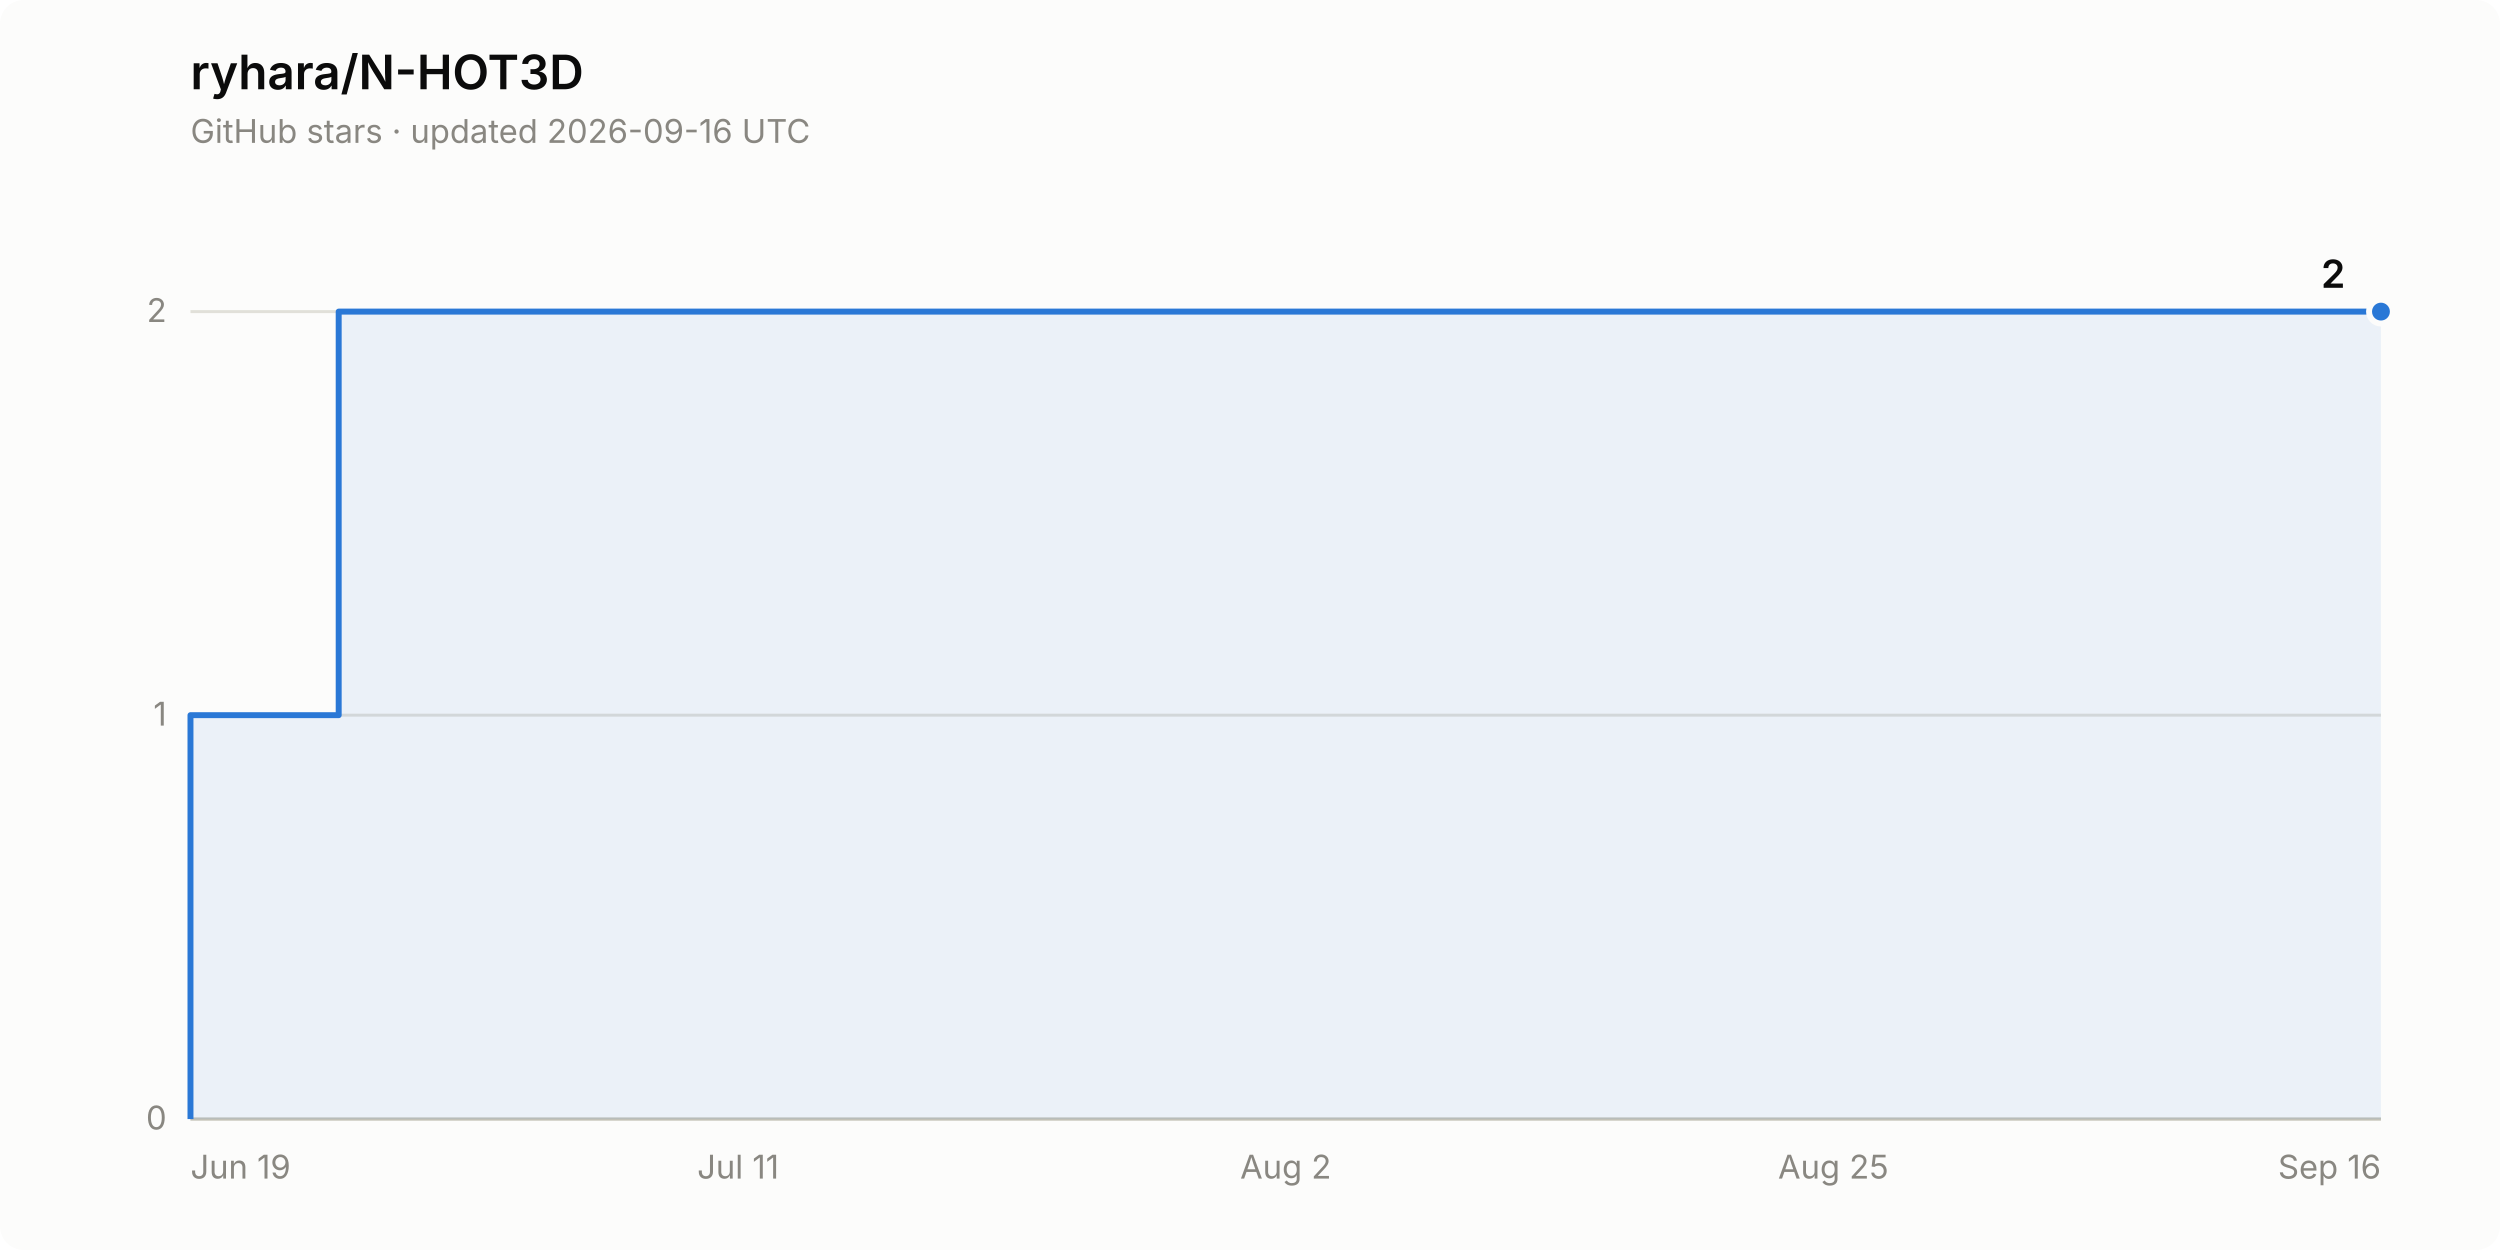
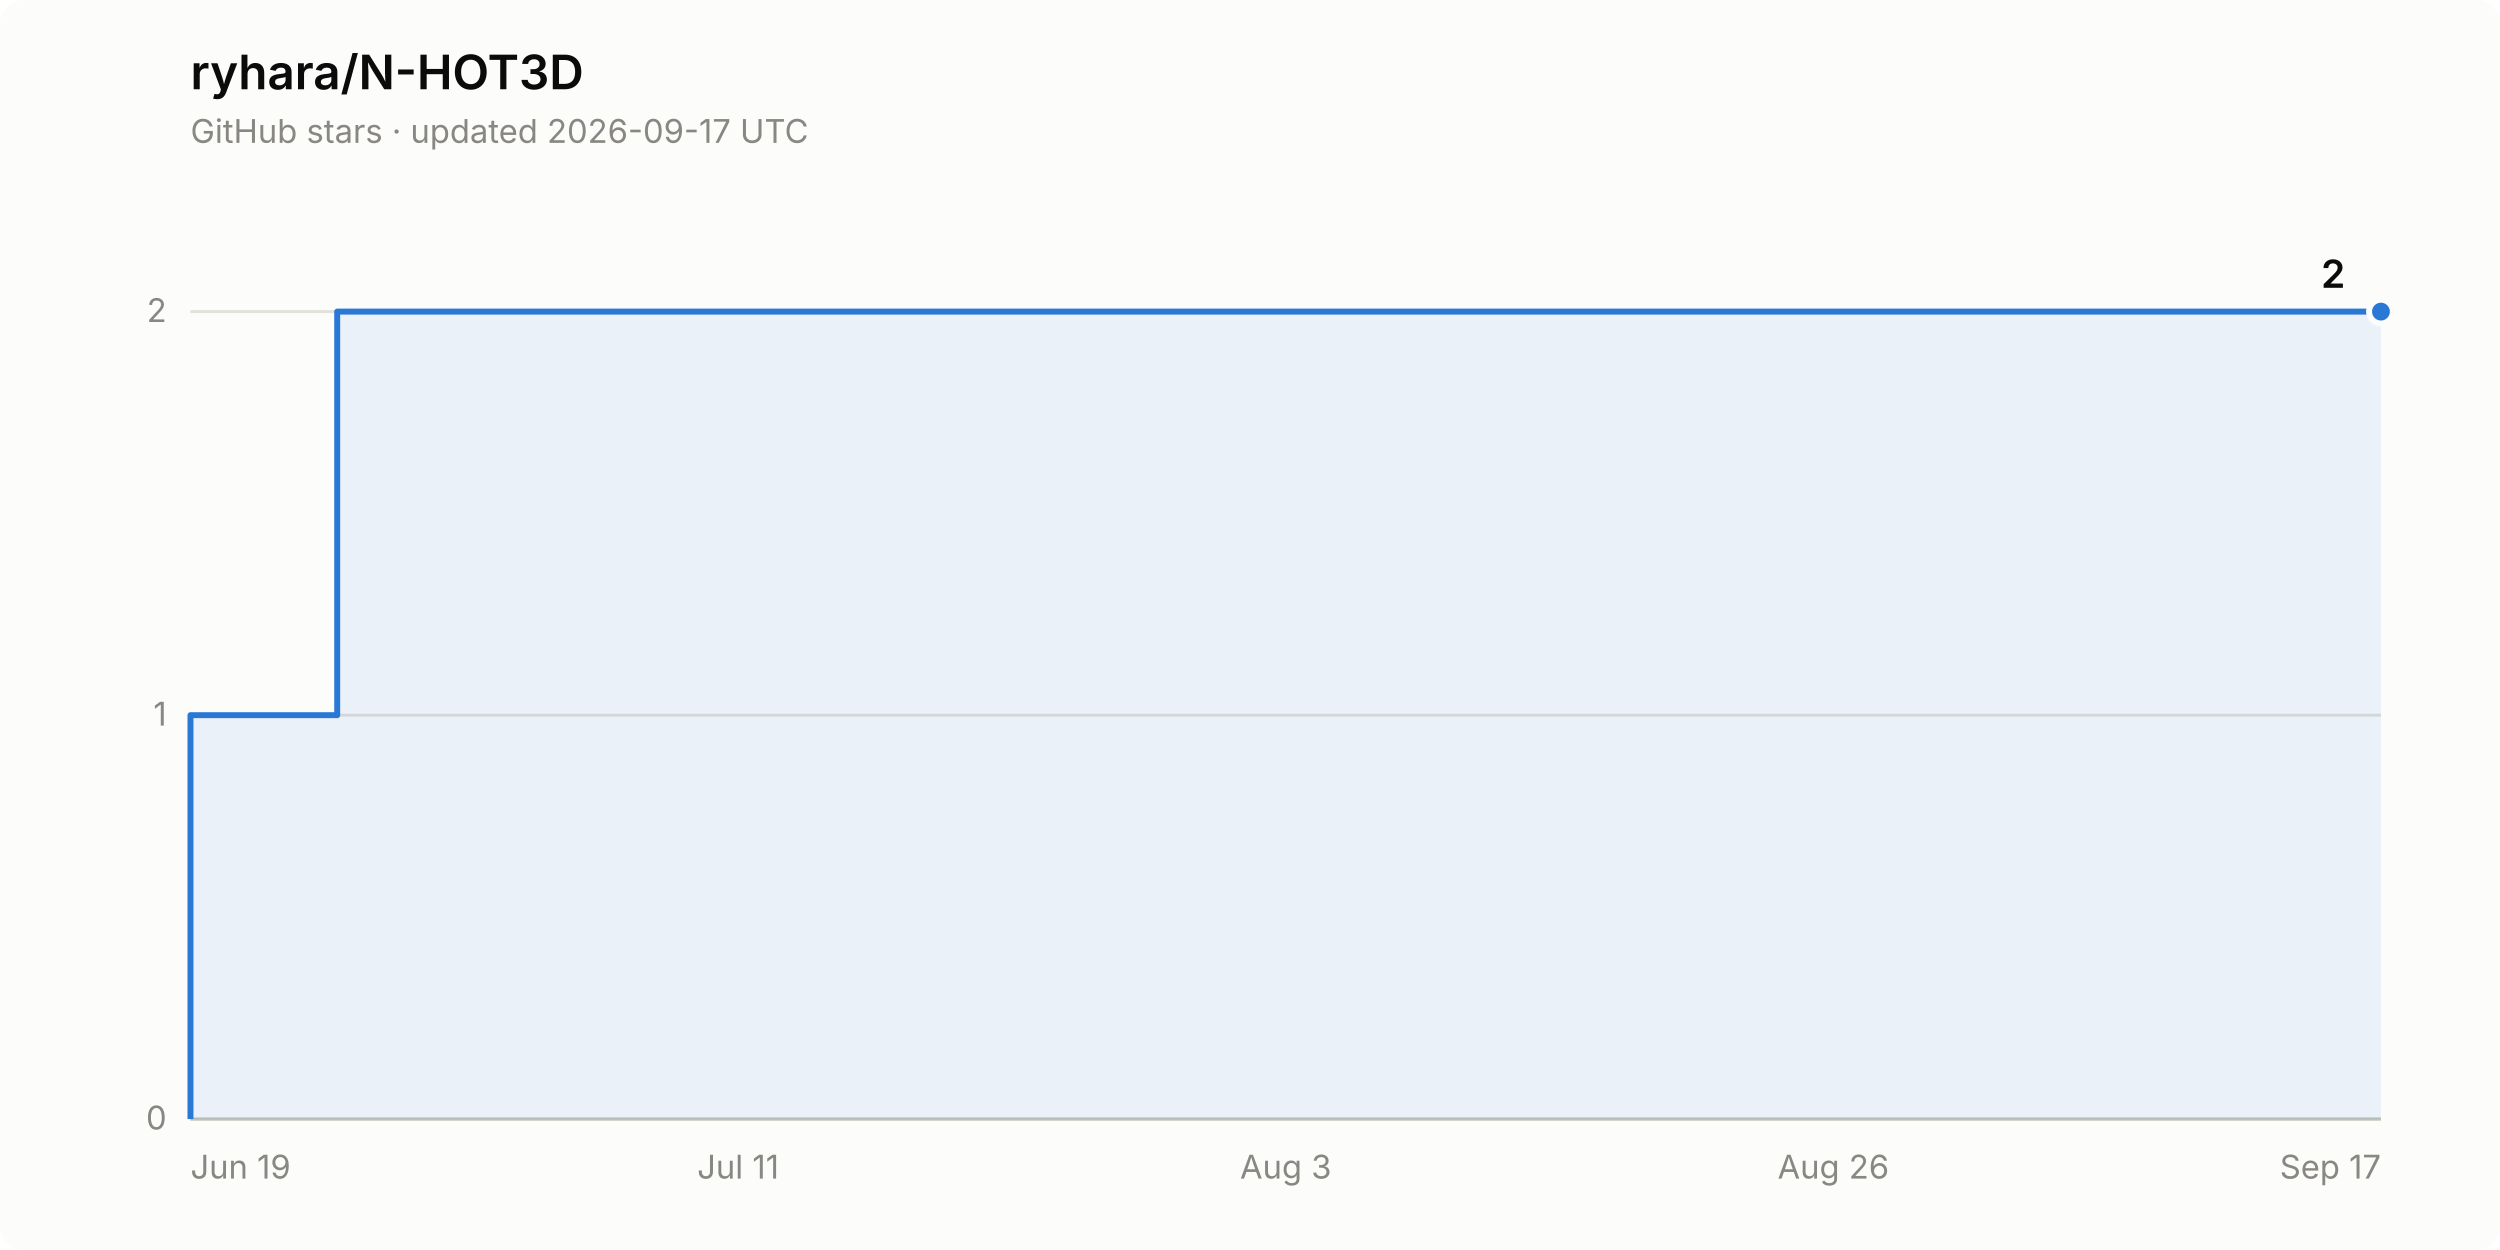
<svg xmlns="http://www.w3.org/2000/svg" width="840" height="420" viewBox="0 0 840 420" role="img" aria-label="Star history of ryhara/N-HOT3D: 2 stars">
  <rect width="840" height="420" rx="8" fill="#fcfcfb" />
  <text x="64" y="30" font-family="system-ui, -apple-system, &quot;Segoe UI&quot;, sans-serif" font-size="16" font-weight="600" fill="#0b0b0b">ryhara/N-HOT3D</text>
-   <text x="64" y="48" font-family="system-ui, -apple-system, &quot;Segoe UI&quot;, sans-serif" font-size="11" fill="#898781">GitHub stars · updated 2026-09-16 UTC</text>
+   <text x="64" y="48" font-family="system-ui, -apple-system, &quot;Segoe UI&quot;, sans-serif" font-size="11" fill="#898781">GitHub stars · updated 2026-09-17 UTC</text>
  <line x1="64" y1="376.0" x2="800" y2="376.0" stroke="#e1e0d9" stroke-width="1" />
  <text x="56" y="379.5" font-family="system-ui, -apple-system, &quot;Segoe UI&quot;, sans-serif" font-size="11" fill="#898781" text-anchor="end" style="font-variant-numeric: tabular-nums">0</text>
  <line x1="64" y1="240.3" x2="800" y2="240.3" stroke="#e1e0d9" stroke-width="1" />
  <text x="56" y="243.8" font-family="system-ui, -apple-system, &quot;Segoe UI&quot;, sans-serif" font-size="11" fill="#898781" text-anchor="end" style="font-variant-numeric: tabular-nums">1</text>
  <line x1="64" y1="104.7" x2="800" y2="104.7" stroke="#e1e0d9" stroke-width="1" />
  <text x="56" y="108.2" font-family="system-ui, -apple-system, &quot;Segoe UI&quot;, sans-serif" font-size="11" fill="#898781" text-anchor="end" style="font-variant-numeric: tabular-nums">2</text>
  <line x1="64" y1="376.0" x2="800" y2="376.0" stroke="#c3c2b7" stroke-width="1" />
  <text x="64.0" y="396" font-family="system-ui, -apple-system, &quot;Segoe UI&quot;, sans-serif" font-size="11" fill="#898781" text-anchor="start">Jun 19</text>
  <text x="248.0" y="396" font-family="system-ui, -apple-system, &quot;Segoe UI&quot;, sans-serif" font-size="11" fill="#898781" text-anchor="middle">Jul 11</text>
-   <text x="432.0" y="396" font-family="system-ui, -apple-system, &quot;Segoe UI&quot;, sans-serif" font-size="11" fill="#898781" text-anchor="middle">Aug 2</text>
-   <text x="616.0" y="396" font-family="system-ui, -apple-system, &quot;Segoe UI&quot;, sans-serif" font-size="11" fill="#898781" text-anchor="middle">Aug 25</text>
-   <text x="800.0" y="396" font-family="system-ui, -apple-system, &quot;Segoe UI&quot;, sans-serif" font-size="11" fill="#898781" text-anchor="end">Sep 16</text>
-   <path d="M 64.0 376.0 L 64.0 240.3 L 113.8 240.3 L 113.8 104.7 L 800.0 104.7 L 800.0 376.0 Z" fill="#2a78d6" fill-opacity="0.08" stroke="none" />
-   <path d="M 64.0 376.0 L 64.0 240.3 L 113.8 240.3 L 113.8 104.7 L 800.0 104.7" fill="none" stroke="#2a78d6" stroke-width="2" stroke-linejoin="round" />
+   <text x="432.0" y="396" font-family="system-ui, -apple-system, &quot;Segoe UI&quot;, sans-serif" font-size="11" fill="#898781" text-anchor="middle">Aug 3</text>
+   <text x="616.0" y="396" font-family="system-ui, -apple-system, &quot;Segoe UI&quot;, sans-serif" font-size="11" fill="#898781" text-anchor="middle">Aug 26</text>
+   <text x="800.0" y="396" font-family="system-ui, -apple-system, &quot;Segoe UI&quot;, sans-serif" font-size="11" fill="#898781" text-anchor="end">Sep 17</text>
+   <path d="M 64.0 376.0 L 64.0 240.3 L 113.3 240.3 L 113.3 104.7 L 800.0 104.7 L 800.0 376.0 Z" fill="#2a78d6" fill-opacity="0.08" stroke="none" />
+   <path d="M 64.0 376.0 L 64.0 240.3 L 113.3 240.3 L 113.3 104.7 L 800.0 104.7" fill="none" stroke="#2a78d6" stroke-width="2" stroke-linejoin="round" />
  <circle cx="800.0" cy="104.7" r="4" fill="#2a78d6" stroke="#fcfcfb" stroke-width="2" />
  <text x="788.0" y="96.7" font-family="system-ui, -apple-system, &quot;Segoe UI&quot;, sans-serif" font-size="13" font-weight="600" fill="#0b0b0b" text-anchor="end" style="font-variant-numeric: tabular-nums">2</text>
</svg>
